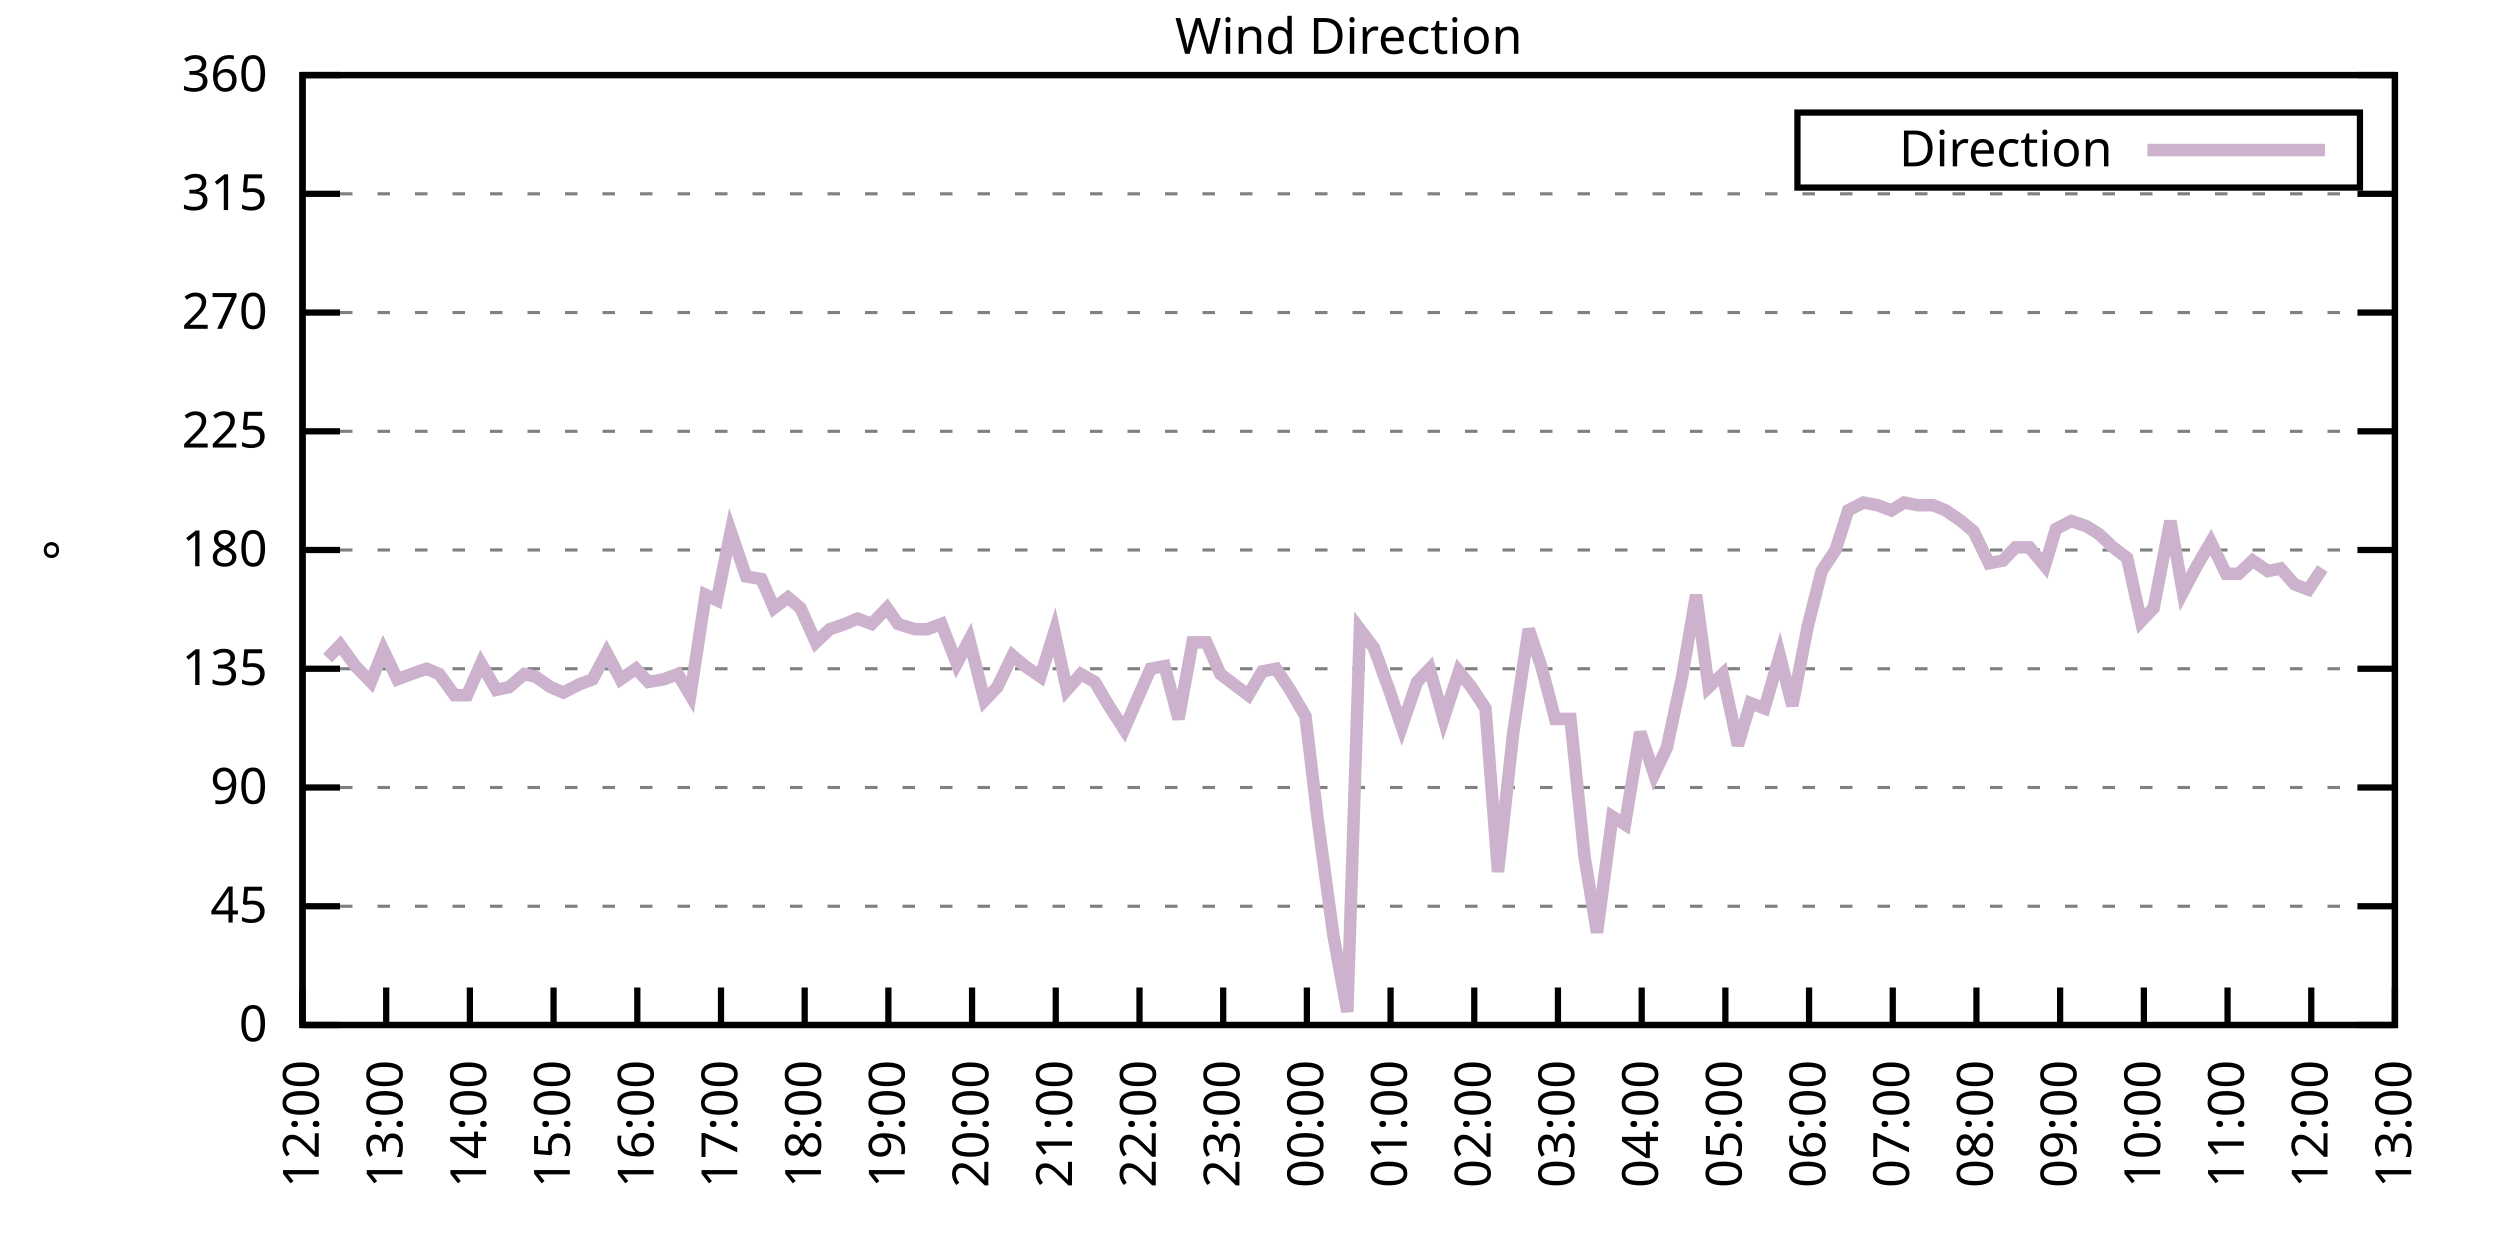
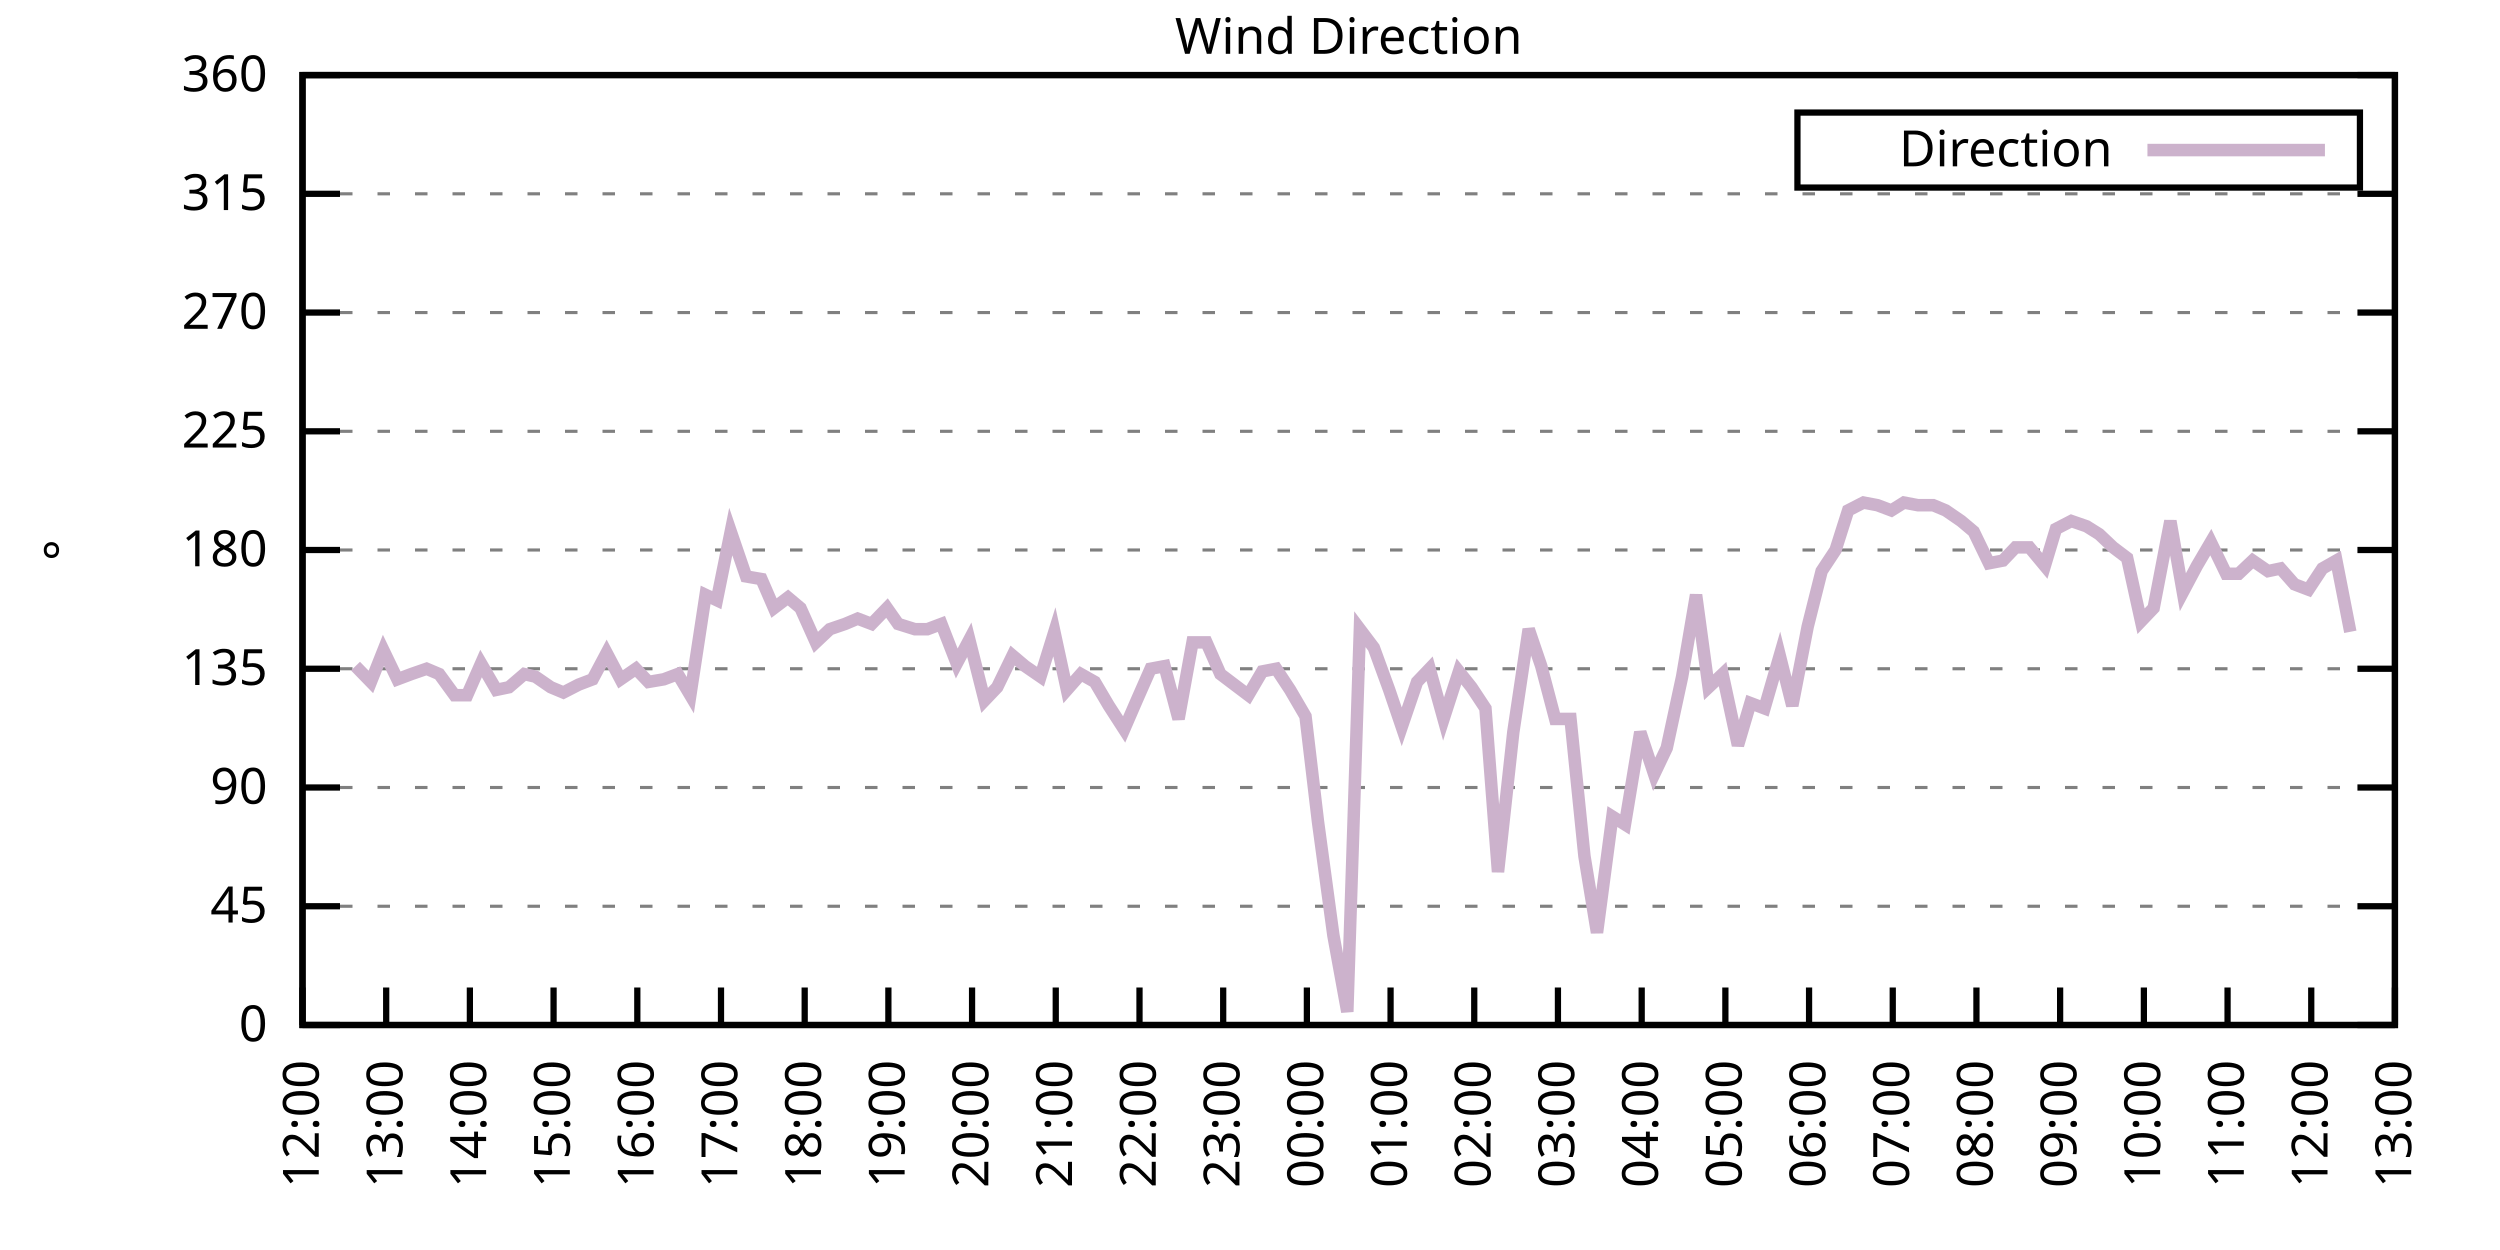
<svg xmlns="http://www.w3.org/2000/svg" xmlns:xlink="http://www.w3.org/1999/xlink" width="400" height="200" viewBox="0 0 400 200">
  <g id="gnuplot_canvas">
    <rect x="0" y="0" width="400" height="200" fill="none" />
    <defs>
      <circle id="gpDot" r="0.5" stroke-width="0.5" stroke="currentColor" />
      <path id="gpPt0" stroke-width="0.333" stroke="currentColor" d="M-1,0 h2 M0,-1 v2" />
      <path id="gpPt1" stroke-width="0.333" stroke="currentColor" d="M-1,-1 L1,1 M1,-1 L-1,1" />
      <path id="gpPt2" stroke-width="0.333" stroke="currentColor" d="M-1,0 L1,0 M0,-1 L0,1 M-1,-1 L1,1 M-1,1 L1,-1" />
      <rect id="gpPt3" stroke-width="0.333" stroke="currentColor" x="-1" y="-1" width="2" height="2" />
      <rect id="gpPt4" stroke-width="0.333" stroke="currentColor" fill="currentColor" x="-1" y="-1" width="2" height="2" />
      <circle id="gpPt5" stroke-width="0.333" stroke="currentColor" cx="0" cy="0" r="1" />
      <use xlink:href="#gpPt5" id="gpPt6" fill="currentColor" stroke="none" />
      <path id="gpPt7" stroke-width="0.333" stroke="currentColor" d="M0,-1.33 L-1.33,0.67 L1.33,0.67 z" />
      <use xlink:href="#gpPt7" id="gpPt8" fill="currentColor" stroke="none" />
      <use xlink:href="#gpPt7" id="gpPt9" stroke="currentColor" transform="rotate(180)" />
      <use xlink:href="#gpPt9" id="gpPt10" fill="currentColor" stroke="none" />
      <use xlink:href="#gpPt3" id="gpPt11" stroke="currentColor" transform="rotate(45)" />
      <use xlink:href="#gpPt11" id="gpPt12" fill="currentColor" stroke="none" />
      <path id="gpPt13" stroke-width="0.333" stroke="currentColor" d="M0,1.330 L1.265,0.411 L0.782,-1.067 L-0.782,-1.076 L-1.265,0.411 z" />
      <use xlink:href="#gpPt13" id="gpPt14" fill="currentColor" stroke="none" />
      <filter id="textbox" filterUnits="objectBoundingBox" x="0" y="0" height="1" width="1">
        <feFlood flood-color="white" flood-opacity="1" result="bgnd" />
        <feComposite in="SourceGraphic" in2="bgnd" operator="atop" />
      </filter>
      <filter id="greybox" filterUnits="objectBoundingBox" x="0" y="0" height="1" width="1">
        <feFlood flood-color="lightgrey" flood-opacity="1" result="grey" />
        <feComposite in="SourceGraphic" in2="grey" operator="atop" />
      </filter>
    </defs>
    <g fill="none" color="white" stroke="currentColor" stroke-width="1.00" stroke-linecap="butt" stroke-linejoin="miter">
</g>
    <g fill="none" color="black" stroke="currentColor" stroke-width="1.00" stroke-linecap="butt" stroke-linejoin="miter">
      <g stroke="none" shape-rendering="crispEdges">
        <polygon fill="rgb(255, 255, 255)" points="48.40,164.00 383.18,164.00 383.18,12.02 48.40,12.02 " />
      </g>
    </g>
    <g fill="none" color="black" stroke="currentColor" stroke-width="1.00" stroke-linecap="butt" stroke-linejoin="miter">
</g>
    <g fill="none" color="black" stroke="black" stroke-width="0.50" stroke-linecap="butt" stroke-linejoin="miter">
</g>
    <g fill="none" color="gray" stroke="currentColor" stroke-width="0.50" stroke-linecap="butt" stroke-linejoin="miter">
      <path stroke="gray" stroke-dasharray="2,4" class="gridline" d="M48.40,164.00 L383.19,164.00  " />
    </g>
    <g fill="none" color="gray" stroke="gray" stroke-width="1.00" stroke-linecap="butt" stroke-linejoin="miter">
</g>
    <g fill="none" color="black" stroke="currentColor" stroke-width="1.00" stroke-linecap="butt" stroke-linejoin="miter">
      <path stroke="black" d="M48.40,164.00 L54.40,164.00 M383.19,164.00 L377.19,164.00  " />
      <g transform="translate(42.80,166.60)" stroke="none" fill="black" font-family="Sans" font-size="8.00" text-anchor="end">
        <text>
          <tspan font-family="Sans"> 0</tspan>
        </text>
      </g>
    </g>
    <g fill="none" color="black" stroke="currentColor" stroke-width="1.00" stroke-linecap="butt" stroke-linejoin="miter">
</g>
    <g fill="none" color="black" stroke="black" stroke-width="0.50" stroke-linecap="butt" stroke-linejoin="miter">
</g>
    <g fill="none" color="gray" stroke="currentColor" stroke-width="0.50" stroke-linecap="butt" stroke-linejoin="miter">
      <path stroke="gray" stroke-dasharray="2,4" class="gridline" d="M48.40,145.00 L383.19,145.00  " />
    </g>
    <g fill="none" color="gray" stroke="gray" stroke-width="1.00" stroke-linecap="butt" stroke-linejoin="miter">
</g>
    <g fill="none" color="black" stroke="currentColor" stroke-width="1.00" stroke-linecap="butt" stroke-linejoin="miter">
      <path stroke="black" d="M48.40,145.00 L54.40,145.00 M383.19,145.00 L377.19,145.00  " />
      <g transform="translate(42.80,147.60)" stroke="none" fill="black" font-family="Sans" font-size="8.00" text-anchor="end">
        <text>
          <tspan font-family="Sans"> 45</tspan>
        </text>
      </g>
    </g>
    <g fill="none" color="black" stroke="currentColor" stroke-width="1.00" stroke-linecap="butt" stroke-linejoin="miter">
</g>
    <g fill="none" color="black" stroke="black" stroke-width="0.50" stroke-linecap="butt" stroke-linejoin="miter">
</g>
    <g fill="none" color="gray" stroke="currentColor" stroke-width="0.50" stroke-linecap="butt" stroke-linejoin="miter">
      <path stroke="gray" stroke-dasharray="2,4" class="gridline" d="M48.40,126.00 L383.19,126.00  " />
    </g>
    <g fill="none" color="gray" stroke="gray" stroke-width="1.00" stroke-linecap="butt" stroke-linejoin="miter">
</g>
    <g fill="none" color="black" stroke="currentColor" stroke-width="1.00" stroke-linecap="butt" stroke-linejoin="miter">
      <path stroke="black" d="M48.40,126.00 L54.40,126.00 M383.19,126.00 L377.19,126.00  " />
      <g transform="translate(42.80,128.60)" stroke="none" fill="black" font-family="Sans" font-size="8.00" text-anchor="end">
        <text>
          <tspan font-family="Sans"> 90</tspan>
        </text>
      </g>
    </g>
    <g fill="none" color="black" stroke="currentColor" stroke-width="1.00" stroke-linecap="butt" stroke-linejoin="miter">
</g>
    <g fill="none" color="black" stroke="black" stroke-width="0.50" stroke-linecap="butt" stroke-linejoin="miter">
</g>
    <g fill="none" color="gray" stroke="currentColor" stroke-width="0.50" stroke-linecap="butt" stroke-linejoin="miter">
      <path stroke="gray" stroke-dasharray="2,4" class="gridline" d="M48.40,107.00 L383.19,107.00  " />
    </g>
    <g fill="none" color="gray" stroke="gray" stroke-width="1.00" stroke-linecap="butt" stroke-linejoin="miter">
</g>
    <g fill="none" color="black" stroke="currentColor" stroke-width="1.00" stroke-linecap="butt" stroke-linejoin="miter">
      <path stroke="black" d="M48.40,107.00 L54.40,107.00 M383.19,107.00 L377.19,107.00  " />
      <g transform="translate(42.80,109.60)" stroke="none" fill="black" font-family="Sans" font-size="8.00" text-anchor="end">
        <text>
          <tspan font-family="Sans"> 135</tspan>
        </text>
      </g>
    </g>
    <g fill="none" color="black" stroke="currentColor" stroke-width="1.00" stroke-linecap="butt" stroke-linejoin="miter">
</g>
    <g fill="none" color="black" stroke="black" stroke-width="0.50" stroke-linecap="butt" stroke-linejoin="miter">
</g>
    <g fill="none" color="gray" stroke="currentColor" stroke-width="0.50" stroke-linecap="butt" stroke-linejoin="miter">
      <path stroke="gray" stroke-dasharray="2,4" class="gridline" d="M48.40,88.00 L383.19,88.00  " />
    </g>
    <g fill="none" color="gray" stroke="gray" stroke-width="1.00" stroke-linecap="butt" stroke-linejoin="miter">
</g>
    <g fill="none" color="black" stroke="currentColor" stroke-width="1.00" stroke-linecap="butt" stroke-linejoin="miter">
      <path stroke="black" d="M48.40,88.00 L54.40,88.00 M383.19,88.00 L377.19,88.00  " />
      <g transform="translate(42.80,90.60)" stroke="none" fill="black" font-family="Sans" font-size="8.00" text-anchor="end">
        <text>
          <tspan font-family="Sans"> 180</tspan>
        </text>
      </g>
    </g>
    <g fill="none" color="black" stroke="currentColor" stroke-width="1.00" stroke-linecap="butt" stroke-linejoin="miter">
</g>
    <g fill="none" color="black" stroke="black" stroke-width="0.50" stroke-linecap="butt" stroke-linejoin="miter">
</g>
    <g fill="none" color="gray" stroke="currentColor" stroke-width="0.50" stroke-linecap="butt" stroke-linejoin="miter">
      <path stroke="gray" stroke-dasharray="2,4" class="gridline" d="M48.40,69.01 L383.19,69.01  " />
    </g>
    <g fill="none" color="gray" stroke="gray" stroke-width="1.00" stroke-linecap="butt" stroke-linejoin="miter">
</g>
    <g fill="none" color="black" stroke="currentColor" stroke-width="1.00" stroke-linecap="butt" stroke-linejoin="miter">
      <path stroke="black" d="M48.40,69.01 L54.40,69.01 M383.19,69.01 L377.19,69.01  " />
      <g transform="translate(42.80,71.61)" stroke="none" fill="black" font-family="Sans" font-size="8.00" text-anchor="end">
        <text>
          <tspan font-family="Sans"> 225</tspan>
        </text>
      </g>
    </g>
    <g fill="none" color="black" stroke="currentColor" stroke-width="1.00" stroke-linecap="butt" stroke-linejoin="miter">
</g>
    <g fill="none" color="black" stroke="black" stroke-width="0.50" stroke-linecap="butt" stroke-linejoin="miter">
</g>
    <g fill="none" color="gray" stroke="currentColor" stroke-width="0.50" stroke-linecap="butt" stroke-linejoin="miter">
      <path stroke="gray" stroke-dasharray="2,4" class="gridline" d="M48.40,50.01 L383.19,50.01  " />
    </g>
    <g fill="none" color="gray" stroke="gray" stroke-width="1.00" stroke-linecap="butt" stroke-linejoin="miter">
</g>
    <g fill="none" color="black" stroke="currentColor" stroke-width="1.00" stroke-linecap="butt" stroke-linejoin="miter">
      <path stroke="black" d="M48.40,50.01 L54.40,50.01 M383.19,50.01 L377.19,50.01  " />
      <g transform="translate(42.80,52.61)" stroke="none" fill="black" font-family="Sans" font-size="8.00" text-anchor="end">
        <text>
          <tspan font-family="Sans"> 270</tspan>
        </text>
      </g>
    </g>
    <g fill="none" color="black" stroke="currentColor" stroke-width="1.00" stroke-linecap="butt" stroke-linejoin="miter">
</g>
    <g fill="none" color="black" stroke="black" stroke-width="0.50" stroke-linecap="butt" stroke-linejoin="miter">
</g>
    <g fill="none" color="gray" stroke="currentColor" stroke-width="0.50" stroke-linecap="butt" stroke-linejoin="miter">
      <path stroke="gray" stroke-dasharray="2,4" class="gridline" d="M48.40,31.01 L383.19,31.01  " />
    </g>
    <g fill="none" color="gray" stroke="gray" stroke-width="1.00" stroke-linecap="butt" stroke-linejoin="miter">
</g>
    <g fill="none" color="black" stroke="currentColor" stroke-width="1.00" stroke-linecap="butt" stroke-linejoin="miter">
      <path stroke="black" d="M48.40,31.01 L54.40,31.01 M383.19,31.01 L377.19,31.01  " />
      <g transform="translate(42.80,33.61)" stroke="none" fill="black" font-family="Sans" font-size="8.00" text-anchor="end">
        <text>
          <tspan font-family="Sans"> 315</tspan>
        </text>
      </g>
    </g>
    <g fill="none" color="black" stroke="currentColor" stroke-width="1.00" stroke-linecap="butt" stroke-linejoin="miter">
</g>
    <g fill="none" color="black" stroke="black" stroke-width="0.50" stroke-linecap="butt" stroke-linejoin="miter">
</g>
    <g fill="none" color="gray" stroke="currentColor" stroke-width="0.50" stroke-linecap="butt" stroke-linejoin="miter">
      <path stroke="gray" stroke-dasharray="2,4" class="gridline" d="M48.40,12.01 L383.19,12.01  " />
    </g>
    <g fill="none" color="gray" stroke="gray" stroke-width="1.00" stroke-linecap="butt" stroke-linejoin="miter">
</g>
    <g fill="none" color="black" stroke="currentColor" stroke-width="1.00" stroke-linecap="butt" stroke-linejoin="miter">
      <path stroke="black" d="M48.40,12.01 L54.40,12.01 M383.19,12.01 L377.19,12.01  " />
      <g transform="translate(42.80,14.61)" stroke="none" fill="black" font-family="Sans" font-size="8.00" text-anchor="end">
        <text>
          <tspan font-family="Sans"> 360</tspan>
        </text>
      </g>
    </g>
    <g fill="none" color="black" stroke="currentColor" stroke-width="1.00" stroke-linecap="butt" stroke-linejoin="miter">
      <path stroke="black" d="M48.40,164.00 L48.40,158.00  " />
      <g transform="translate(51.00,169.60) rotate(270.00)" stroke="none" fill="black" font-family="Sans" font-size="8.00" text-anchor="end">
        <text>
          <tspan font-family="Sans">12:00</tspan>
        </text>
      </g>
    </g>
    <g fill="none" color="black" stroke="currentColor" stroke-width="1.00" stroke-linecap="butt" stroke-linejoin="miter">
      <path stroke="black" d="M61.79,164.00 L61.79,158.00  " />
      <g transform="translate(64.39,169.60) rotate(270.00)" stroke="none" fill="black" font-family="Sans" font-size="8.00" text-anchor="end">
        <text>
          <tspan font-family="Sans">13:00</tspan>
        </text>
      </g>
    </g>
    <g fill="none" color="black" stroke="currentColor" stroke-width="1.00" stroke-linecap="butt" stroke-linejoin="miter">
      <path stroke="black" d="M75.18,164.00 L75.18,158.00  " />
      <g transform="translate(77.78,169.60) rotate(270.00)" stroke="none" fill="black" font-family="Sans" font-size="8.00" text-anchor="end">
        <text>
          <tspan font-family="Sans">14:00</tspan>
        </text>
      </g>
    </g>
    <g fill="none" color="black" stroke="currentColor" stroke-width="1.00" stroke-linecap="butt" stroke-linejoin="miter">
      <path stroke="black" d="M88.57,164.00 L88.57,158.00  " />
      <g transform="translate(91.17,169.60) rotate(270.00)" stroke="none" fill="black" font-family="Sans" font-size="8.00" text-anchor="end">
        <text>
          <tspan font-family="Sans">15:00</tspan>
        </text>
      </g>
    </g>
    <g fill="none" color="black" stroke="currentColor" stroke-width="1.00" stroke-linecap="butt" stroke-linejoin="miter">
      <path stroke="black" d="M101.97,164.00 L101.97,158.00  " />
      <g transform="translate(104.57,169.60) rotate(270.00)" stroke="none" fill="black" font-family="Sans" font-size="8.00" text-anchor="end">
        <text>
          <tspan font-family="Sans">16:00</tspan>
        </text>
      </g>
    </g>
    <g fill="none" color="black" stroke="currentColor" stroke-width="1.00" stroke-linecap="butt" stroke-linejoin="miter">
      <path stroke="black" d="M115.36,164.00 L115.36,158.00  " />
      <g transform="translate(117.96,169.60) rotate(270.00)" stroke="none" fill="black" font-family="Sans" font-size="8.00" text-anchor="end">
        <text>
          <tspan font-family="Sans">17:00</tspan>
        </text>
      </g>
    </g>
    <g fill="none" color="black" stroke="currentColor" stroke-width="1.00" stroke-linecap="butt" stroke-linejoin="miter">
      <path stroke="black" d="M128.75,164.00 L128.75,158.00  " />
      <g transform="translate(131.35,169.60) rotate(270.00)" stroke="none" fill="black" font-family="Sans" font-size="8.00" text-anchor="end">
        <text>
          <tspan font-family="Sans">18:00</tspan>
        </text>
      </g>
    </g>
    <g fill="none" color="black" stroke="currentColor" stroke-width="1.00" stroke-linecap="butt" stroke-linejoin="miter">
      <path stroke="black" d="M142.14,164.00 L142.14,158.00  " />
      <g transform="translate(144.74,169.60) rotate(270.00)" stroke="none" fill="black" font-family="Sans" font-size="8.00" text-anchor="end">
        <text>
          <tspan font-family="Sans">19:00</tspan>
        </text>
      </g>
    </g>
    <g fill="none" color="black" stroke="currentColor" stroke-width="1.00" stroke-linecap="butt" stroke-linejoin="miter">
      <path stroke="black" d="M155.53,164.00 L155.53,158.00  " />
      <g transform="translate(158.13,169.60) rotate(270.00)" stroke="none" fill="black" font-family="Sans" font-size="8.00" text-anchor="end">
        <text>
          <tspan font-family="Sans">20:00</tspan>
        </text>
      </g>
    </g>
    <g fill="none" color="black" stroke="currentColor" stroke-width="1.00" stroke-linecap="butt" stroke-linejoin="miter">
      <path stroke="black" d="M168.92,164.00 L168.92,158.00  " />
      <g transform="translate(171.52,169.60) rotate(270.00)" stroke="none" fill="black" font-family="Sans" font-size="8.00" text-anchor="end">
        <text>
          <tspan font-family="Sans">21:00</tspan>
        </text>
      </g>
    </g>
    <g fill="none" color="black" stroke="currentColor" stroke-width="1.00" stroke-linecap="butt" stroke-linejoin="miter">
      <path stroke="black" d="M182.32,164.00 L182.32,158.00  " />
      <g transform="translate(184.92,169.60) rotate(270.00)" stroke="none" fill="black" font-family="Sans" font-size="8.00" text-anchor="end">
        <text>
          <tspan font-family="Sans">22:00</tspan>
        </text>
      </g>
    </g>
    <g fill="none" color="black" stroke="currentColor" stroke-width="1.00" stroke-linecap="butt" stroke-linejoin="miter">
      <path stroke="black" d="M195.71,164.00 L195.71,158.00  " />
      <g transform="translate(198.31,169.60) rotate(270.00)" stroke="none" fill="black" font-family="Sans" font-size="8.00" text-anchor="end">
        <text>
          <tspan font-family="Sans">23:00</tspan>
        </text>
      </g>
    </g>
    <g fill="none" color="black" stroke="currentColor" stroke-width="1.00" stroke-linecap="butt" stroke-linejoin="miter">
      <path stroke="black" d="M209.10,164.00 L209.10,158.00  " />
      <g transform="translate(211.70,169.60) rotate(270.00)" stroke="none" fill="black" font-family="Sans" font-size="8.00" text-anchor="end">
        <text>
          <tspan font-family="Sans">00:00</tspan>
        </text>
      </g>
    </g>
    <g fill="none" color="black" stroke="currentColor" stroke-width="1.00" stroke-linecap="butt" stroke-linejoin="miter">
      <path stroke="black" d="M222.49,164.00 L222.49,158.00  " />
      <g transform="translate(225.09,169.60) rotate(270.00)" stroke="none" fill="black" font-family="Sans" font-size="8.00" text-anchor="end">
        <text>
          <tspan font-family="Sans">01:00</tspan>
        </text>
      </g>
    </g>
    <g fill="none" color="black" stroke="currentColor" stroke-width="1.00" stroke-linecap="butt" stroke-linejoin="miter">
      <path stroke="black" d="M235.88,164.00 L235.88,158.00  " />
      <g transform="translate(238.48,169.60) rotate(270.00)" stroke="none" fill="black" font-family="Sans" font-size="8.00" text-anchor="end">
        <text>
          <tspan font-family="Sans">02:00</tspan>
        </text>
      </g>
    </g>
    <g fill="none" color="black" stroke="currentColor" stroke-width="1.00" stroke-linecap="butt" stroke-linejoin="miter">
      <path stroke="black" d="M249.27,164.00 L249.27,158.00  " />
      <g transform="translate(251.87,169.60) rotate(270.00)" stroke="none" fill="black" font-family="Sans" font-size="8.00" text-anchor="end">
        <text>
          <tspan font-family="Sans">03:00</tspan>
        </text>
      </g>
    </g>
    <g fill="none" color="black" stroke="currentColor" stroke-width="1.00" stroke-linecap="butt" stroke-linejoin="miter">
      <path stroke="black" d="M262.67,164.00 L262.67,158.00  " />
      <g transform="translate(265.27,169.60) rotate(270.00)" stroke="none" fill="black" font-family="Sans" font-size="8.00" text-anchor="end">
        <text>
          <tspan font-family="Sans">04:00</tspan>
        </text>
      </g>
    </g>
    <g fill="none" color="black" stroke="currentColor" stroke-width="1.00" stroke-linecap="butt" stroke-linejoin="miter">
      <path stroke="black" d="M276.06,164.00 L276.06,158.00  " />
      <g transform="translate(278.66,169.60) rotate(270.00)" stroke="none" fill="black" font-family="Sans" font-size="8.00" text-anchor="end">
        <text>
          <tspan font-family="Sans">05:00</tspan>
        </text>
      </g>
    </g>
    <g fill="none" color="black" stroke="currentColor" stroke-width="1.00" stroke-linecap="butt" stroke-linejoin="miter">
      <path stroke="black" d="M289.45,164.00 L289.45,158.00  " />
      <g transform="translate(292.05,169.60) rotate(270.00)" stroke="none" fill="black" font-family="Sans" font-size="8.00" text-anchor="end">
        <text>
          <tspan font-family="Sans">06:00</tspan>
        </text>
      </g>
    </g>
    <g fill="none" color="black" stroke="currentColor" stroke-width="1.00" stroke-linecap="butt" stroke-linejoin="miter">
      <path stroke="black" d="M302.84,164.00 L302.84,158.00  " />
      <g transform="translate(305.44,169.60) rotate(270.00)" stroke="none" fill="black" font-family="Sans" font-size="8.00" text-anchor="end">
        <text>
          <tspan font-family="Sans">07:00</tspan>
        </text>
      </g>
    </g>
    <g fill="none" color="black" stroke="currentColor" stroke-width="1.00" stroke-linecap="butt" stroke-linejoin="miter">
      <path stroke="black" d="M316.23,164.00 L316.23,158.00  " />
      <g transform="translate(318.83,169.60) rotate(270.00)" stroke="none" fill="black" font-family="Sans" font-size="8.00" text-anchor="end">
        <text>
          <tspan font-family="Sans">08:00</tspan>
        </text>
      </g>
    </g>
    <g fill="none" color="black" stroke="currentColor" stroke-width="1.00" stroke-linecap="butt" stroke-linejoin="miter">
      <path stroke="black" d="M329.62,164.00 L329.62,158.00  " />
      <g transform="translate(332.22,169.60) rotate(270.00)" stroke="none" fill="black" font-family="Sans" font-size="8.00" text-anchor="end">
        <text>
          <tspan font-family="Sans">09:00</tspan>
        </text>
      </g>
    </g>
    <g fill="none" color="black" stroke="currentColor" stroke-width="1.00" stroke-linecap="butt" stroke-linejoin="miter">
      <path stroke="black" d="M343.02,164.00 L343.02,158.00  " />
      <g transform="translate(345.62,169.60) rotate(270.00)" stroke="none" fill="black" font-family="Sans" font-size="8.00" text-anchor="end">
        <text>
          <tspan font-family="Sans">10:00</tspan>
        </text>
      </g>
    </g>
    <g fill="none" color="black" stroke="currentColor" stroke-width="1.00" stroke-linecap="butt" stroke-linejoin="miter">
      <path stroke="black" d="M356.41,164.00 L356.41,158.00  " />
      <g transform="translate(359.01,169.60) rotate(270.00)" stroke="none" fill="black" font-family="Sans" font-size="8.00" text-anchor="end">
        <text>
          <tspan font-family="Sans">11:00</tspan>
        </text>
      </g>
    </g>
    <g fill="none" color="black" stroke="currentColor" stroke-width="1.00" stroke-linecap="butt" stroke-linejoin="miter">
      <path stroke="black" d="M369.80,164.00 L369.80,158.00  " />
      <g transform="translate(372.40,169.60) rotate(270.00)" stroke="none" fill="black" font-family="Sans" font-size="8.00" text-anchor="end">
        <text>
          <tspan font-family="Sans">12:00</tspan>
        </text>
      </g>
    </g>
    <g fill="none" color="black" stroke="currentColor" stroke-width="1.00" stroke-linecap="butt" stroke-linejoin="miter">
      <path stroke="black" d="M383.19,164.00 L383.19,158.00  " />
      <g transform="translate(385.79,169.60) rotate(270.00)" stroke="none" fill="black" font-family="Sans" font-size="8.00" text-anchor="end">
        <text>
          <tspan font-family="Sans">13:00</tspan>
        </text>
      </g>
    </g>
    <g fill="none" color="black" stroke="currentColor" stroke-width="1.00" stroke-linecap="butt" stroke-linejoin="miter">
</g>
    <g fill="none" color="black" stroke="currentColor" stroke-width="1.00" stroke-linecap="butt" stroke-linejoin="miter">
      <path stroke="black" d="M48.40,12.01 L48.40,164.00 L383.19,164.00 L383.19,12.01 L48.40,12.01 Z  " />
    </g>
    <g fill="none" color="black" stroke="currentColor" stroke-width="1.00" stroke-linecap="butt" stroke-linejoin="miter">
</g>
    <g fill="none" color="black" stroke="currentColor" stroke-width="1.00" stroke-linecap="butt" stroke-linejoin="miter">
      <path stroke="black" d="M287.59,30.01 L287.59,18.01 L377.59,18.01 L377.59,30.01 L287.59,30.01 Z  " />
    </g>
    <g id="Wind_direction_plot_1">
      <g fill="none" color="white" stroke="black" stroke-width="2.00" stroke-linecap="butt" stroke-linejoin="miter">
</g>
      <g fill="none" color="black" stroke="currentColor" stroke-width="2.00" stroke-linecap="butt" stroke-linejoin="miter">
        <g transform="translate(337.99,26.61)" stroke="none" fill="black" font-family="Sans" font-size="8.00" text-anchor="end">
          <text>
            <tspan font-family="Sans">Direction</tspan>
          </text>
        </g>
      </g>
      <g fill="none" color="black" stroke="currentColor" stroke-width="2.00" stroke-linecap="butt" stroke-linejoin="miter">
-         <path stroke="rgb(204, 178, 204)" d="M343.59,24.01 L371.99,24.01 M52.42,105.31 L54.43,103.20 L56.88,106.58 L59.34,109.11 L61.35,104.05 L63.58,108.69   L65.81,107.85 L68.26,107.00 L70.27,107.85 L72.73,111.23 L74.74,111.23 L76.97,106.16 L79.42,110.38 L81.43,109.96   L83.89,107.85 L85.67,108.27 L88.13,109.96 L90.14,110.80 L92.59,109.54 L94.82,108.69 L97.06,104.47 L99.29,108.69   L101.74,107.00 L103.75,109.11 L106.21,108.69 L108.44,107.85 L110.45,111.23 L112.90,95.18 L114.69,96.03 L116.92,85.05   L119.38,92.23 L121.83,92.65 L123.84,97.29 L126.07,95.60 L128.08,97.29 L130.54,102.78 L132.77,100.67 L135.22,99.83   L137.23,98.98 L139.46,99.83 L141.92,97.29 L143.70,99.83 L146.38,100.67 L148.39,100.67 L150.62,99.83 L153.08,106.16   L155.09,102.36 L157.54,112.07 L159.55,109.96 L162.01,104.89 L164.01,106.58 L166.47,108.27 L168.70,101.09 L170.71,110.38   L172.94,107.85 L175.17,109.11 L177.41,112.91 L179.86,116.71 L181.87,112.07 L184.10,107.00 L186.33,106.58 L188.57,115.03   L190.80,102.78 L193.03,102.78 L195.26,107.85 L197.49,109.54 L199.73,111.23 L201.96,107.43 L204.19,107.00 L206.42,110.38   L208.88,114.60 L210.88,131.49 L213.34,149.65 L215.57,161.89 L217.58,100.67 L219.81,103.63 L222.27,110.38 L224.28,116.29   L226.73,109.11 L228.74,107.00 L230.97,115.03 L233.43,107.43 L235.44,109.96 L237.67,113.34 L239.68,139.51 L242.13,117.14   L244.59,100.67 L246.60,106.58 L248.83,115.03 L251.28,115.03 L253.51,136.98 L255.52,149.22 L257.98,130.65 L259.99,131.91   L262.44,117.14 L264.67,123.89 L266.68,119.67 L269.14,108.27 L271.37,95.18 L273.38,109.96 L275.61,107.85 L278.07,119.25   L280.07,112.49 L282.31,113.34 L284.76,104.89 L286.77,112.91 L289.23,100.25 L291.46,91.38 L293.69,88.00 L295.70,81.67   L298.15,80.41 L300.39,80.83 L302.62,81.67 L304.63,80.41 L306.86,80.83 L309.31,80.83 L311.32,81.67 L313.78,83.36   L315.79,85.05 L318.24,90.12 L320.47,89.69 L322.48,87.58 L324.71,87.58 L327.17,90.54 L328.95,84.63 L331.41,83.36   L333.86,84.21 L335.87,85.47 L338.10,87.58 L340.34,89.27 L342.57,99.40 L344.58,97.29 L347.26,83.36 L349.26,94.76   L351.50,90.54 L353.73,86.74 L356.18,91.80 L358.19,91.80 L360.42,89.69 L362.88,91.38 L364.89,90.96 L367.12,93.49   L369.35,94.34 L371.58,90.96  " />
+         <path stroke="rgb(204, 178, 204)" d="M343.59,24.01 L371.99,24.01 M56.88,106.58 L59.34,109.11 L61.35,104.05 L63.58,108.69 L65.81,107.85 L68.26,107.00   L70.27,107.85 L72.73,111.23 L74.74,111.23 L76.97,106.16 L79.42,110.38 L81.43,109.96 L83.89,107.85 L85.67,108.27   L88.13,109.96 L90.14,110.80 L92.59,109.54 L94.82,108.69 L97.06,104.47 L99.29,108.69 L101.74,107.00 L103.75,109.11   L106.21,108.69 L108.44,107.85 L110.45,111.23 L112.90,95.18 L114.69,96.03 L116.92,85.05 L119.38,92.23 L121.83,92.65   L123.84,97.29 L126.07,95.60 L128.08,97.29 L130.54,102.78 L132.77,100.67 L135.22,99.83 L137.23,98.98 L139.46,99.83   L141.92,97.29 L143.70,99.83 L146.38,100.67 L148.39,100.67 L150.62,99.83 L153.08,106.16 L155.09,102.36 L157.54,112.07   L159.55,109.96 L162.01,104.89 L164.01,106.58 L166.47,108.27 L168.70,101.09 L170.71,110.38 L172.94,107.85 L175.17,109.11   L177.41,112.91 L179.86,116.71 L181.87,112.07 L184.10,107.00 L186.33,106.58 L188.57,115.03 L190.80,102.78 L193.03,102.78   L195.26,107.85 L197.49,109.54 L199.73,111.23 L201.96,107.43 L204.19,107.00 L206.42,110.38 L208.88,114.60 L210.88,131.49   L213.34,149.65 L215.57,161.89 L217.58,100.67 L219.81,103.63 L222.27,110.38 L224.28,116.29 L226.73,109.11 L228.74,107.00   L230.97,115.03 L233.43,107.43 L235.44,109.96 L237.67,113.34 L239.68,139.51 L242.13,117.14 L244.59,100.67 L246.60,106.58   L248.83,115.03 L251.28,115.03 L253.51,136.98 L255.52,149.22 L257.98,130.65 L259.99,131.91 L262.44,117.14 L264.67,123.89   L266.68,119.67 L269.14,108.27 L271.37,95.18 L273.38,109.96 L275.61,107.85 L278.07,119.25 L280.07,112.49 L282.31,113.34   L284.76,104.89 L286.77,112.91 L289.23,100.25 L291.46,91.38 L293.69,88.00 L295.70,81.67 L298.15,80.41 L300.39,80.83   L302.62,81.67 L304.63,80.41 L306.86,80.83 L309.31,80.83 L311.32,81.67 L313.78,83.36 L315.79,85.05 L318.24,90.12   L320.47,89.69 L322.48,87.58 L324.71,87.58 L327.17,90.54 L328.95,84.63 L331.41,83.36 L333.86,84.21 L335.87,85.47   L338.10,87.58 L340.34,89.27 L342.57,99.40 L344.58,97.29 L347.26,83.36 L349.26,94.76 L351.50,90.54 L353.73,86.74   L356.18,91.80 L358.19,91.80 L360.42,89.69 L362.88,91.38 L364.89,90.96 L367.12,93.49 L369.35,94.34 L371.58,90.96   L373.82,89.69 L376.05,101.09  " />
      </g>
    </g>
    <g fill="none" color="black" stroke="currentColor" stroke-width="2.00" stroke-linecap="butt" stroke-linejoin="miter">
</g>
    <g fill="none" color="black" stroke="black" stroke-width="1.00" stroke-linecap="butt" stroke-linejoin="miter">
</g>
    <g fill="none" color="black" stroke="currentColor" stroke-width="1.00" stroke-linecap="butt" stroke-linejoin="miter">
      <path stroke="black" d="M48.40,12.01 L48.40,164.00 L383.19,164.00 L383.19,12.01 L48.40,12.01 Z  " />
      <g transform="translate(12.80,88.01) rotate(270.00)" stroke="none" fill="black" font-family="Sans" font-size="8.00" text-anchor="middle">
        <text>
          <tspan font-family="Sans">°</tspan>
        </text>
      </g>
    </g>
    <g fill="none" color="black" stroke="currentColor" stroke-width="1.00" stroke-linecap="butt" stroke-linejoin="miter">
</g>
    <g fill="none" color="black" stroke="currentColor" stroke-width="1.00" stroke-linecap="butt" stroke-linejoin="miter">
      <g transform="translate(215.79,8.61)" stroke="none" fill="black" font-family="Sans" font-size="8.00" text-anchor="middle">
        <text>
          <tspan font-family="Sans">Wind Direction</tspan>
        </text>
      </g>
    </g>
    <g fill="none" color="black" stroke="currentColor" stroke-width="1.00" stroke-linecap="butt" stroke-linejoin="miter">
</g>
  </g>
</svg>
